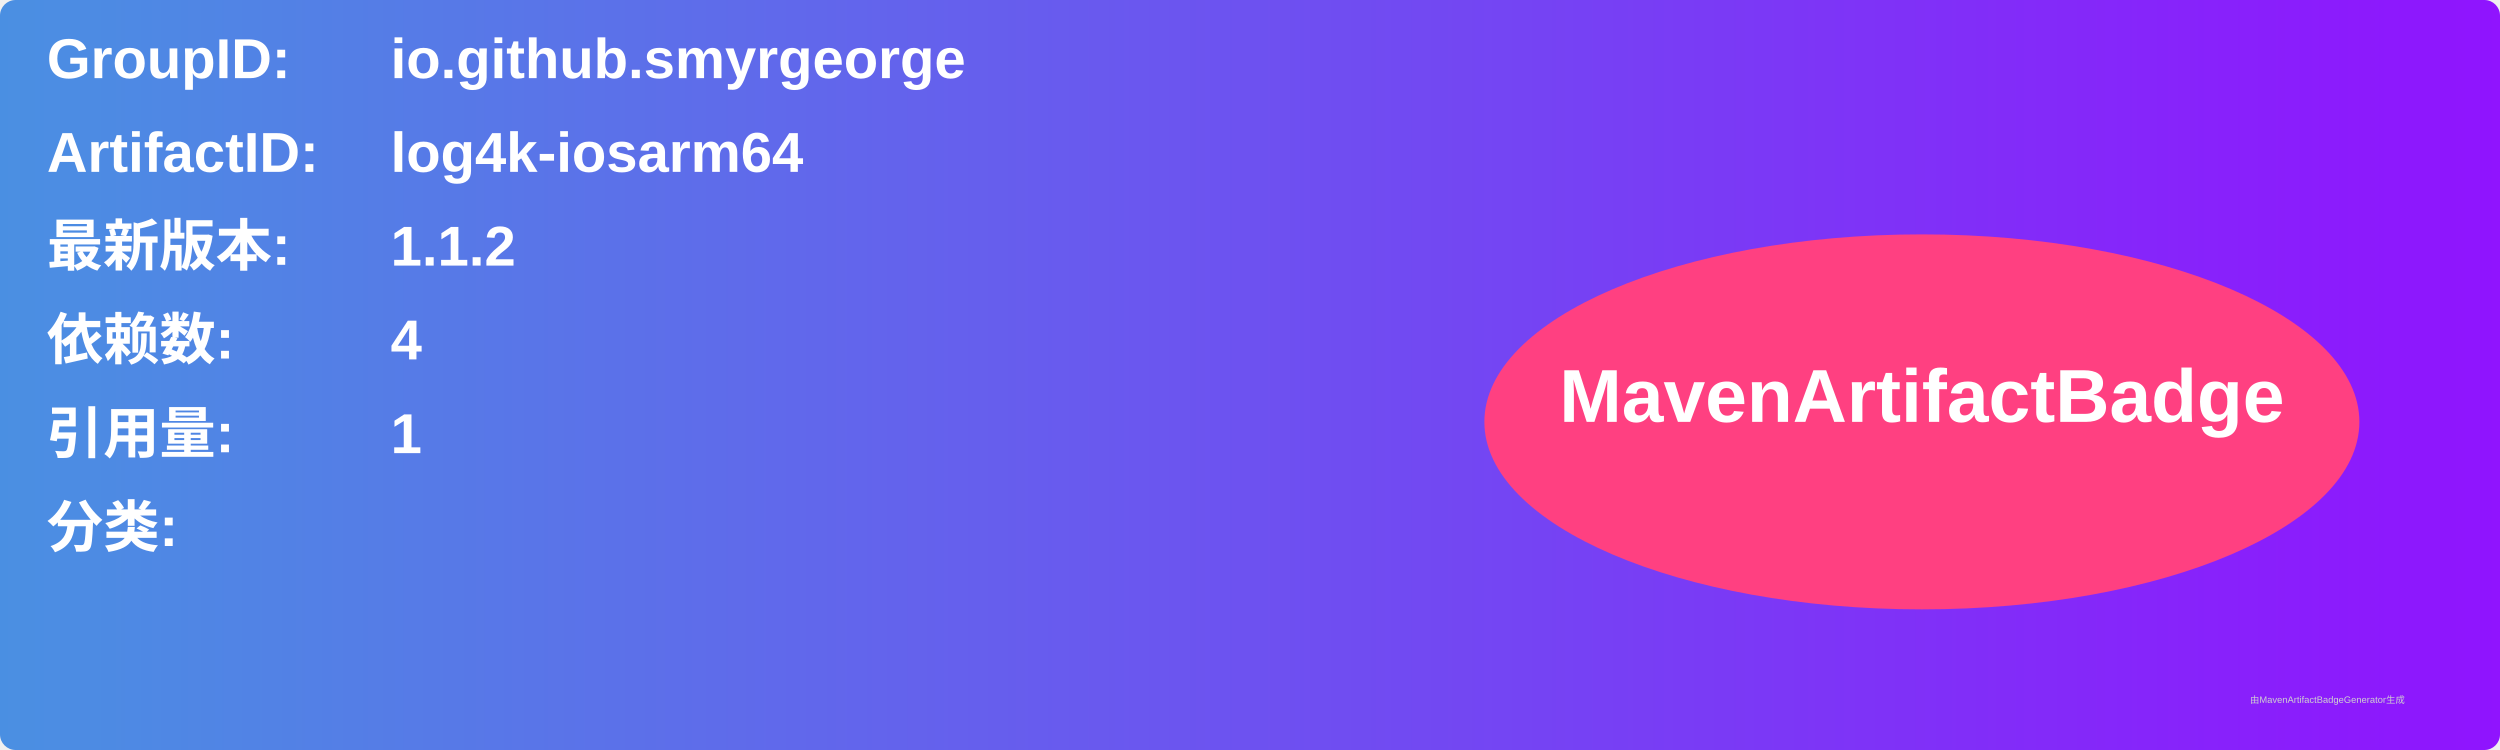
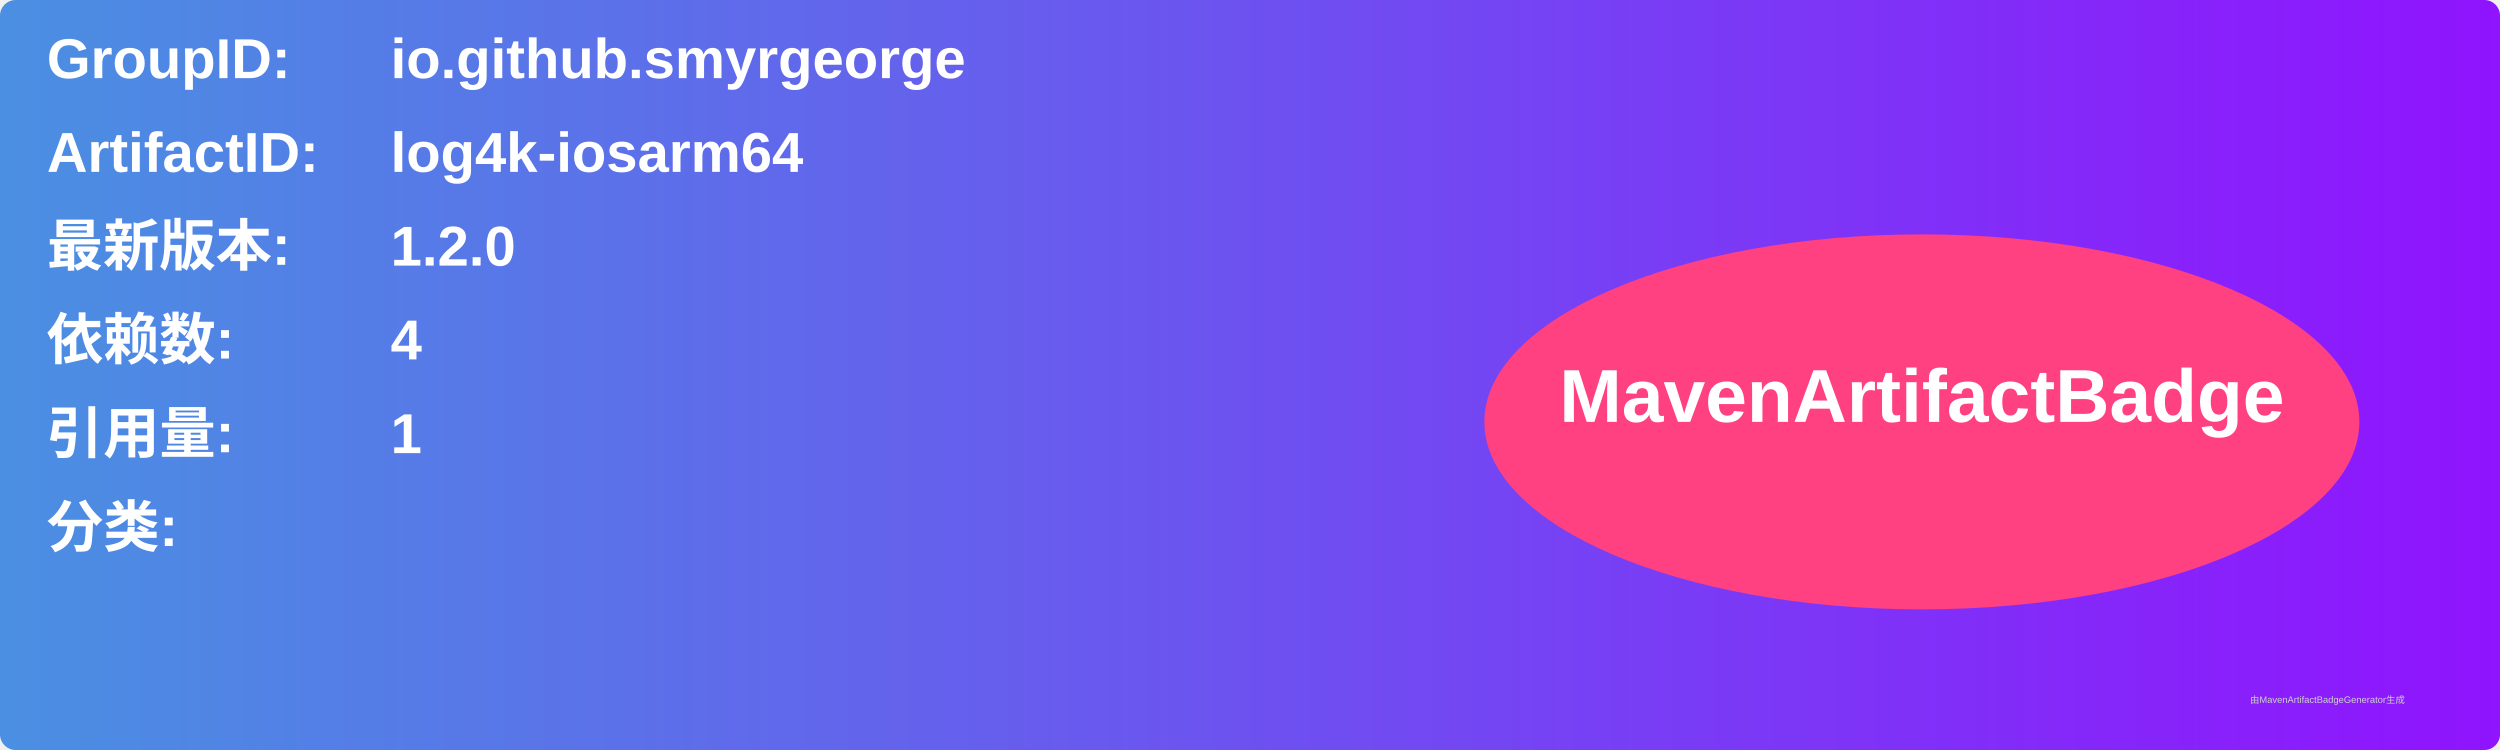
<svg xmlns="http://www.w3.org/2000/svg" width="800" height="240" viewBox="0 0 800 240">
  <linearGradient id="grad" x1="0%" y1="0%" x2="100%" y2="0%">
    <stop offset="0%" stop-color="#4a90e2" />
    <stop offset="100%" stop-color="#9013fe" />
  </linearGradient>
  <rect width="100%" height="100%" rx="5" ry="5" fill="url(#grad)" />
  <g transform="translate(15, 15)">
    <text x="0" y="10" font-family="Arial" font-size="18" fill="white" font-weight="bold" width="260">GroupID:</text>
    <text x="110" y="10" font-family="Arial" font-size="18" fill="white" font-weight="bold" width="460">io.github.smyrgeorge</text>
    <text x="0" y="40" font-family="Arial" font-size="18" fill="white" font-weight="bold" width="260">ArtifactID:</text>
    <text x="110" y="40" font-family="Arial" font-size="18" fill="white" font-weight="bold" width="460">log4k-iosarm64</text>
    <text x="0" y="70" font-family="Arial" font-size="18" fill="white" font-weight="bold">最新版本:</text>
    <text x="110" y="70" font-family="Arial" font-size="18" fill="white" font-weight="bold">
-       <tspan font-weight="bold">1.1.2</tspan>
+       <tspan font-weight="bold">1.2.0</tspan>
    </text>
    <text x="0" y="100" font-family="Arial" font-size="18" fill="white" font-weight="bold">依赖数: </text>
    <text x="110" y="100" font-family="Arial" font-size="18" fill="white">
      <tspan font-weight="bold">4</tspan>
    </text>
    <text x="0" y="130" font-family="Arial" font-size="18" fill="white" font-weight="bold">引用量: </text>
    <text x="110" y="130" font-family="Arial" font-size="18" fill="white">
      <tspan font-weight="bold">1</tspan>
    </text>
    <text x="0" y="160" font-family="Arial" font-size="18" fill="white" font-weight="bold">分类:</text>
    <text x="10" y="190" font-family="Arial" font-size="10" fill="white">
      <tspan font-weight="bold" />
    </text>
    <ellipse cx="600" cy="120" rx="140" ry="60" fill="#ff4081" />
    <text x="600" y="120" text-anchor="middle" font-family="Arial" font-size="24" fill="white" font-weight="bold">MavenArtifactBadge</text>
  </g>
  <text x="720" y="225" font-family="Arial" font-size="3" fill="#d0d0d0">由MavenArtifactBadgeGenerator生成</text>
</svg>
